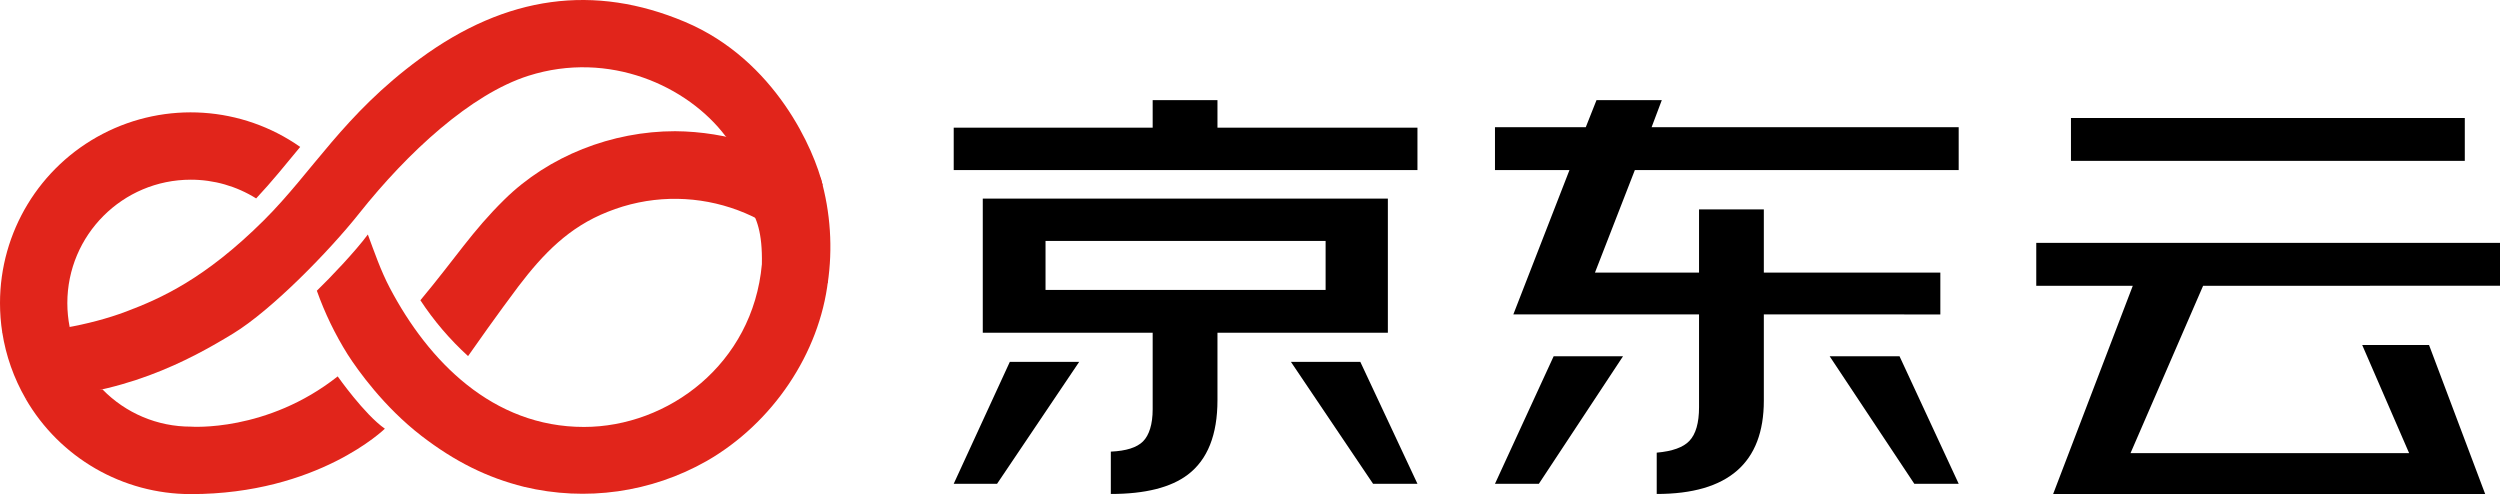
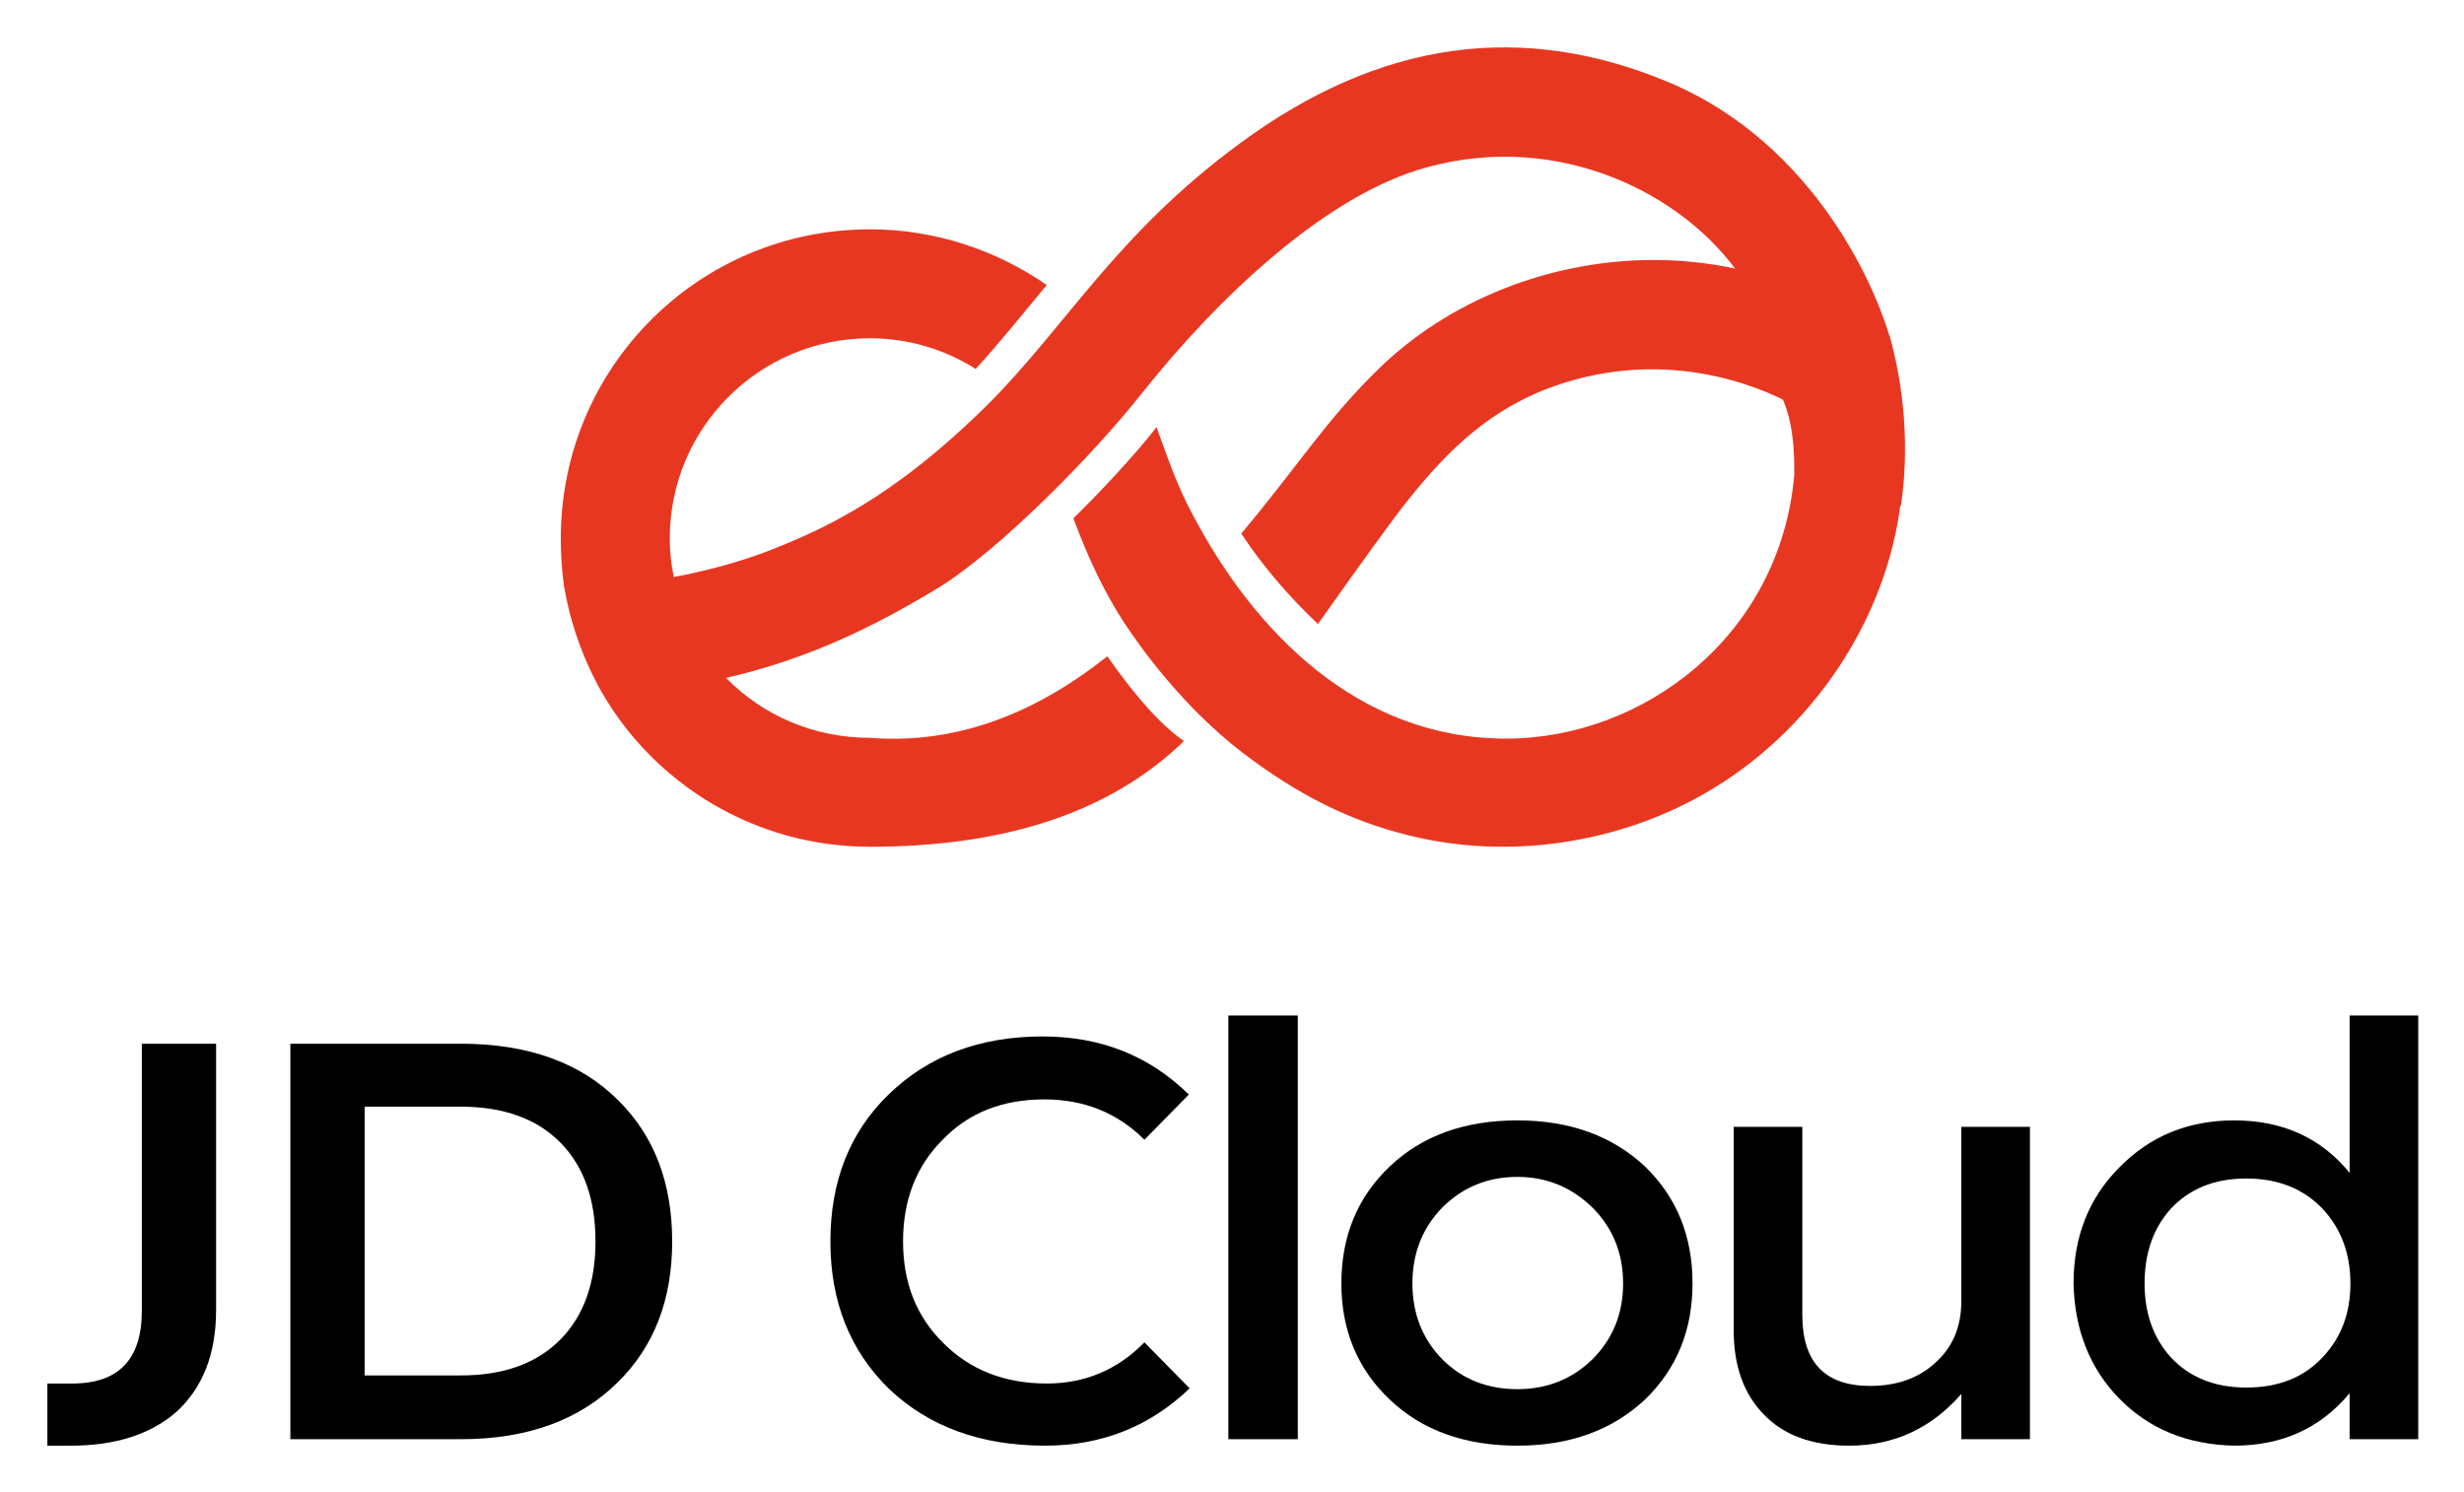
- <svg xmlns="http://www.w3.org/2000/svg" version="1.1" viewBox="0 0 895.55 176.95">
+ <svg xmlns="http://www.w3.org/2000/svg" role="img" viewBox="-5.87 -5.87 305.24 184.74">
+   <style>svg {isolation:isolate}</style>
  <defs>
-     <style>.cls-1{fill:#e1251b;}</style>
+     <clipPath id="_clipPath_llmlVcLbyWwYXr6Zo8gnckNhMOgAZEV6">
+       <path d="M0 0H293.7V173.242H0z" />
+     </clipPath>
  </defs>
-   <g data-name="图层 2">
-     <g data-name="图层 1">
-       <path class="cls-1" d="m268.16 73.84c2.86 4 5 9.43 4.76 20.81-3.22 35.73-33.55 58.29-63.75 58.29-32.68 0-55.69-23.52-69.53-49.8-3.27-6.21-5.64-13.14-7.87-19.14-4.37 5.94-13.58 15.63-18.27 20.14a116 116 0 0 0 11.06 22.86c3.69 5.75 13 18.76 26.31 29.06 12.1 9.33 23.71 15.06 36.84 18.33a89.94 89.94 0 0 0 65.39-9.22c23.75-13.61 40.49-38.68 43.52-64.71-5.85-9.7-18.53-21.16-28.46-26.62z" />
-       <path class="cls-1" d="M68.35,64.37a44.06,44.06,0,0,1,23.41,6.71c5.63-6,10.61-12.2,15.78-18.45A68.32,68.32,0,0,0,0,108.6a68.79,68.79,0,0,0,.81,10.51c1.91,2.36,21.15.76,24.15-1.94a44.71,44.71,0,0,1-.84-8.57A44.23,44.23,0,0,1,68.35,64.37Z" />
-       <path class="cls-1" d="m68.35 177a68.34 68.34 0 0 1-59.18-34.18c0.92-1.22 22.42-3.61 27.55-3.32a44.08 44.08 0 0 0 31.63 13.33s27.2 2.09 52.62-18c0 0 9.56 13.62 16.9 18.74 0 0-23.97 23.43-69.52 23.43z" />
-       <path class="cls-1" d="M245.29,7.8C213-5.77,181.5-1.81,150.37,21.07,122.92,41.24,112,61.56,94.44,79c-21,20.86-36.75,27.88-49.24,32.6-12.9,4.88-30.9,8.21-44.39,7.47a68.48,68.48,0,0,0,8.36,23.71c34.44-.59,58.72-13.77,74.38-23.32,13.69-8.35,34.29-29.38,45.1-43,17.37-21.86,40-42.77,60.69-49.33,28.9-9.15,57,3.65,70.62,21.73,1.22,1.59,26.76,10.76,34.79,17.66C291.8,54,277.88,21.5,245.29,7.8Z" />
-       <path class="cls-1" d="M294,63.76A91.7,91.7,0,0,0,241.85,47c-22.61,0-45.25,8.81-61.18,24.5-11.59,11.4-17.23,20.65-30.08,36.06a105.16,105.16,0,0,0,17.08,20c1.66-2.42,11-15.64,18-24.93,9-11.82,18.14-21.27,32-26.74a64.54,64.54,0,0,1,78.82,25.69A89.61,89.61,0,0,0,294,63.76Z" />
-       <path d="M436.12,45.74h71.64V60.91H341.64V45.74h71.27V35.87h23.21Zm-74.38,83.88h24.85L357.17,173.3H341.64Zm74.38-10.42v24.13q0,18.63-10.6,26.68-9.13,6.94-27.6,6.94V161.78c5.49-.24,9.32-1.46,11.52-3.65s3.47-6.15,3.47-11.51V119.2H352.05V71.14H497.16V119.2Zm-61.59-15.35H474.86V86.31H374.53Zm112.76,25.77,20.47,43.68h-15.9l-29.43-43.68Z" />
-       <path d="M631.84,112.62v30.89q0,33.44-38.37,33.44v-14.8q8.4-.74,11.69-4.2,3.47-3.66,3.47-12.06V112.62H542.11l20.11-51.71H535.53V45.56h32.53l3.84-9.69h23.39l-3.65,9.69h110V60.91h-116L571.35,97.64h37.28V75h23.21V97.64h63.23v15Zm-75.29,15H581.4L551.25,173.3H535.53Zm123.9,0,21.2,45.69h-15.9l-30.33-45.69Z" />
-       <path d="M789.19,102.39l-26,59.94H863l-16.81-38.74h23.94L890.25,177H735.46L764,102.39H729.43V87H895.55v15.35Zm93.75-60.12V57.62H741.86V42.27Z" />
+   <g clip-path="url(#_clipPath_llmlVcLbyWwYXr6Zo8gnckNhMOgAZEV6)">
+     <g>
+       <g>
+         <path d="M 0 173.242 L 0 165.542 L 3.1 165.542 Q 11.7 165.542 11.7 156.542 L 11.7 123.442 L 20.9 123.442 L 20.9 156.442 Q 20.9 164.542 16 169.042 Q 11.2 173.242 2.9 173.242 L 0 173.242 Z" />
+         <path fill-rule="evenodd" d="M 30.1 172.442 L 30.1 123.442 L 51.2 123.442 Q 63.7 123.442 70.7 130.442 Q 77.4 137.042 77.4 147.942 Q 77.4 158.742 70.7 165.342 Q 63.6 172.442 51.2 172.442 L 30.1 172.442 Z M 39.3 164.542 L 51.2 164.542 Q 59.2 164.542 63.6 160.042 Q 67.9 155.642 67.9 147.942 Q 67.9 140.142 63.6 135.742 Q 59.2 131.242 51.2 131.242 L 39.3 131.242 L 39.3 164.542 Z" />
+         <path d="M135.9 160.442L141.5 166.142Q134.1 173.242 123.6 173.242 111.7 173.242 104.3 166.242 97 159.142 97 147.942 97 136.742 104.2 129.742 111.6 122.542 123.3 122.542 134.1 122.542 141.4 129.742L135.9 135.342Q130.9 130.342 123.5 130.342 115.7 130.342 110.9 135.342 106 140.242 106 147.942 106 155.642 111 160.542 116 165.542 123.8 165.542 130.9 165.542 135.9 160.442L135.9 160.442zM146.3 172.442L146.3 119.942 154.9 119.942 154.9 172.442 146.3 172.442z" />
+         <path fill-rule="evenodd" d="M 182.1 173.242 Q 172.3 173.242 166.3 167.542 Q 160.3 161.842 160.3 153.142 Q 160.3 144.342 166.3 138.642 Q 172.3 132.942 182.1 132.942 Q 191.8 132.942 197.9 138.642 Q 203.8 144.342 203.8 153.142 Q 203.8 161.842 197.9 167.542 Q 191.8 173.242 182.1 173.242 Z M 169.1 153.142 Q 169.1 158.742 172.8 162.542 Q 176.5 166.242 182.1 166.242 Q 187.6 166.242 191.4 162.542 Q 195.2 158.742 195.2 153.142 Q 195.2 147.542 191.4 143.742 Q 187.5 139.942 182.1 139.942 Q 176.6 139.942 172.8 143.742 Q 169.1 147.542 169.1 153.142 Z" />
+         <path d="M 223.2 173.242 Q 216.3 173.242 212.6 169.342 Q 208.9 165.542 208.9 158.942 L 208.9 133.742 L 217.4 133.742 L 217.4 157.042 Q 217.4 165.842 225.8 165.842 Q 230.7 165.842 233.8 163.042 Q 237.1 160.142 237.1 155.342 L 237.1 133.742 L 245.6 133.742 L 245.6 172.442 L 237.1 172.442 L 237.1 166.842 Q 231.5 173.242 223.2 173.242 L 223.2 173.242 Z" />
+         <path fill-rule="evenodd" d="M 270.9 173.242 Q 262.2 173.042 256.7 167.442 Q 251.2 161.842 251 153.142 Q 251 144.442 256.7 138.742 Q 262.4 132.942 270.9 132.942 Q 279.9 132.942 285.2 139.442 L 285.2 119.942 L 293.7 119.942 L 293.7 172.442 L 285.2 172.442 L 285.2 166.742 Q 279.8 173.242 270.9 173.242 L 270.9 173.242 Z M 272.4 166.042 Q 278.4 166.042 281.9 162.242 Q 285.3 158.642 285.3 153.142 Q 285.3 147.642 281.9 143.942 Q 278.3 140.142 272.4 140.142 Q 266.5 140.142 263 143.942 Q 259.8 147.542 259.8 153.142 Q 259.8 158.642 263 162.242 Q 266.5 166.042 272.4 166.042 Z" />
+       </g>
+       <g>
+         <g>
+           <g>
+             <path fill="#E83721" d="M 229.6 56.242 C 227.9 70.842 218.6 84.842 205.3 92.442 C 194.7 98.542 181.2 100.742 168.7 97.642 C 161.3 95.842 154.8 92.542 148 87.342 C 140.6 81.642 135.4 74.342 133.3 71.142 C 129.7 65.542 127.8 60.142 127.1 58.342 C 129.8 55.742 134.9 50.342 137.4 47.042 C 138.6 50.342 139.9 54.242 141.8 57.742 C 149.5 72.442 162.4 85.642 180.7 85.642 C 197.6 85.642 214.6 73.042 216.4 53.042 C 216.5 46.642 215.3 43.642 213.7 41.342 C 219.3 44.442 226.4 50.842 229.6 56.242 L 229.6 56.242 Z" />
+           </g>
+           <path fill="#E83721" d="M77.1 60.842Q77.1 63.242 77.6 65.642C75.9 67.142 65.1 68.042 64 66.742Q63.6 63.842 63.6 60.842C63.6 39.642 80.7 22.542 101.9 22.542 110 22.542 117.6 25.142 123.8 29.442 120.9 32.942 118.1 36.442 115 39.842 111.2 37.442 106.7 36.042 101.9 36.042 88.2 36.042 77.1 47.142 77.1 60.842L77.1 60.842zM101.9 99.042C87.7 99.042 75.3 91.342 68.7 79.942 69.2 79.242 81.3 77.942 84.1 78.142 88.6 82.742 94.9 85.542 101.9 85.542Q117.1 86.742 131.3 75.442 136.7 83.142 140.8 85.942 127.3 99.042 101.9 99.042L101.9 99.042z" />
+         </g>
+         <path fill="#E83721" d="M 228.6 37.242 C 224.1 33.442 209.8 28.242 209.1 27.442 C 201.5 17.242 185.8 10.142 169.6 15.242 C 158 18.942 145.3 30.642 135.6 42.842 C 129.6 50.442 118 62.242 110.4 66.942 C 101.6 72.242 88 79.642 68.7 79.942 C 66.2 75.542 64.7 70.942 64 66.742 C 71.6 67.142 81.7 65.242 88.9 62.542 C 95.9 59.842 104.7 55.942 116.5 44.242 C 126.3 34.442 132.4 23.142 147.8 11.842 C 165.2 -0.958 182.8 -3.258 200.9 4.342 C 219.1 12.042 226.9 30.242 228.6 37.242 L 228.6 37.242 Z" />
+         <path fill="#E83721" d="M 229.6 56.842 C 225.7 50.742 220.8 46.842 216.2 44.242 C 212.1 42.042 200 36.742 185.4 42.442 C 177.7 45.542 172.6 50.842 167.5 57.442 C 163.6 62.642 158.4 70.042 157.4 71.442 C 153.9 68.142 150.6 64.342 147.9 60.242 C 155.1 51.642 158.2 46.442 164.7 40.042 C 173.6 31.242 186.3 26.342 199 26.342 C 211.7 26.342 222.3 31.442 228.2 35.742 C 230 41.942 230.7 49.742 229.6 56.842 L 229.6 56.842 Z" />
+       </g>
    </g>
  </g>
</svg>
